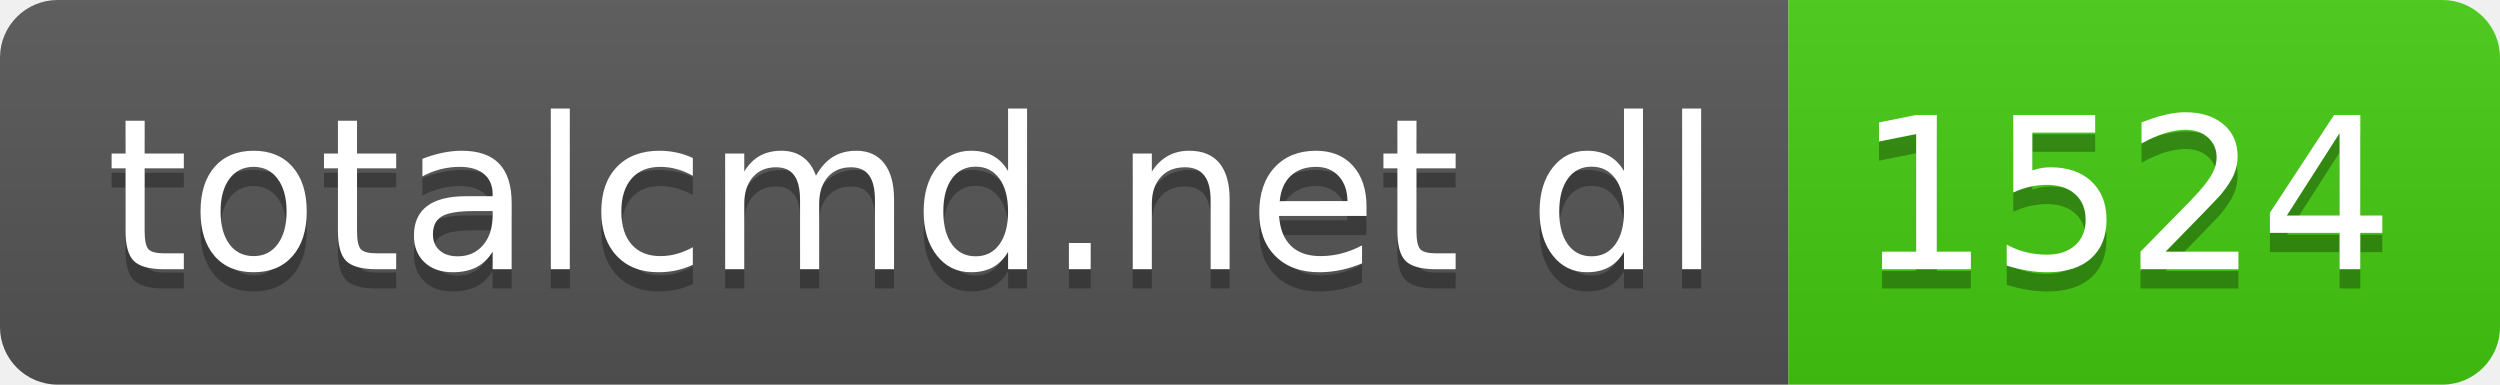
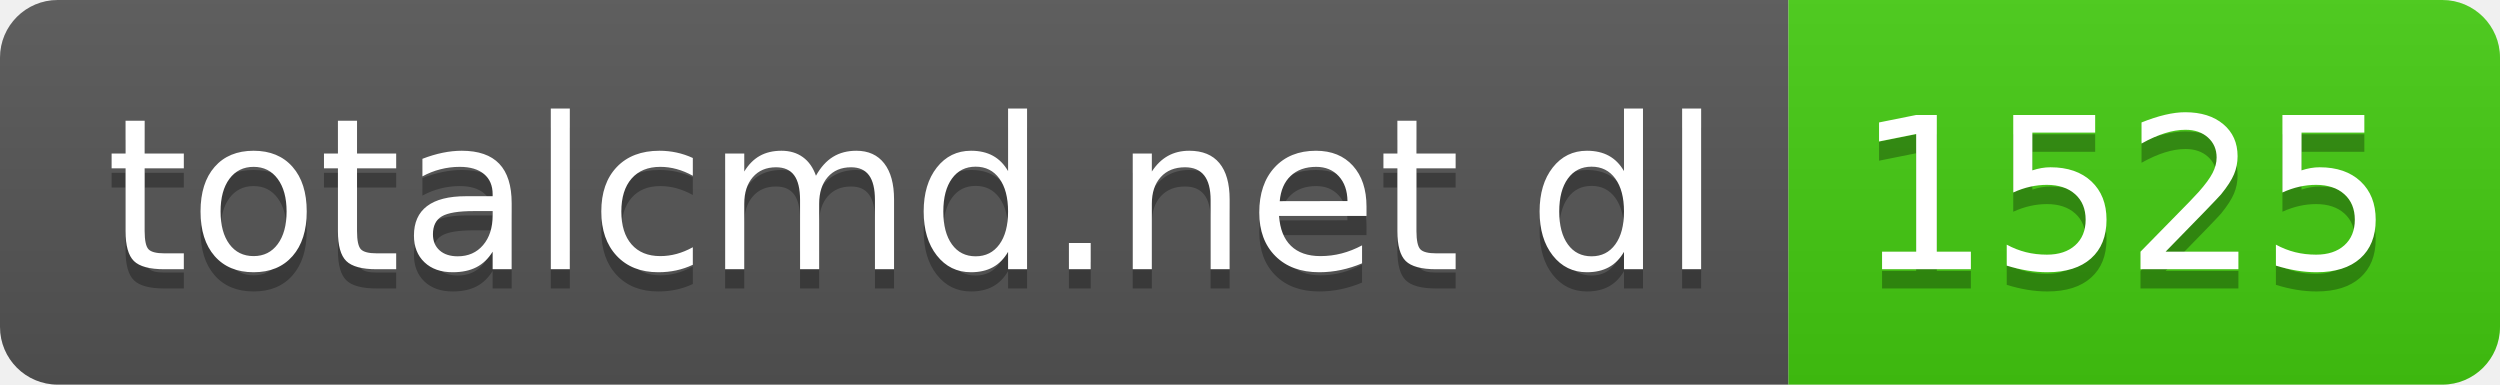
- <svg xmlns="http://www.w3.org/2000/svg" width="130" height="20" role="img" aria-label="totalcmd.net dl: 1524">
+ <svg xmlns="http://www.w3.org/2000/svg" width="130" height="20" role="img" aria-label="totalcmd.net dl: 1525">
  <linearGradient id="s" x2="0" y2="100%">
    <stop offset="0" stop-color="#bbb" stop-opacity=".1" />
    <stop offset="1" stop-opacity=".1" />
  </linearGradient>
  <clipPath id="r">
    <rect width="130" height="20" rx="3" fill="#fff" />
  </clipPath>
  <g clip-path="url(#r)">
    <rect width="93" height="20" fill="#555" />
    <rect x="93" width="37" height="20" fill="#4c1" />
    <rect width="130" height="20" fill="url(#s)" />
  </g>
  <g fill="#fff" text-anchor="middle" font-family="Verdana,Geneva,DejaVu Sans,sans-serif" text-rendering="geometricPrecision" font-size="110">
    <text aria-hidden="true" x="475" y="150" fill="#010101" fill-opacity=".3" transform="scale(.1)" textLength="830">totalcmd.net dl</text>
    <text x="475" y="140" transform="scale(.1)" fill="#fff" textLength="830">totalcmd.net dl</text>
-     <text aria-hidden="true" x="1105" y="150" fill="#010101" fill-opacity=".3" transform="scale(.1)" textLength="270">1524</text>
-     <text x="1105" y="140" transform="scale(.1)" fill="#fff" textLength="270">1524</text>
+     <text aria-hidden="true" x="1105" y="150" fill="#010101" fill-opacity=".3" transform="scale(.1)" textLength="270">1525</text>
+     <text x="1105" y="140" transform="scale(.1)" fill="#fff" textLength="270">1525</text>
  </g>
</svg>
